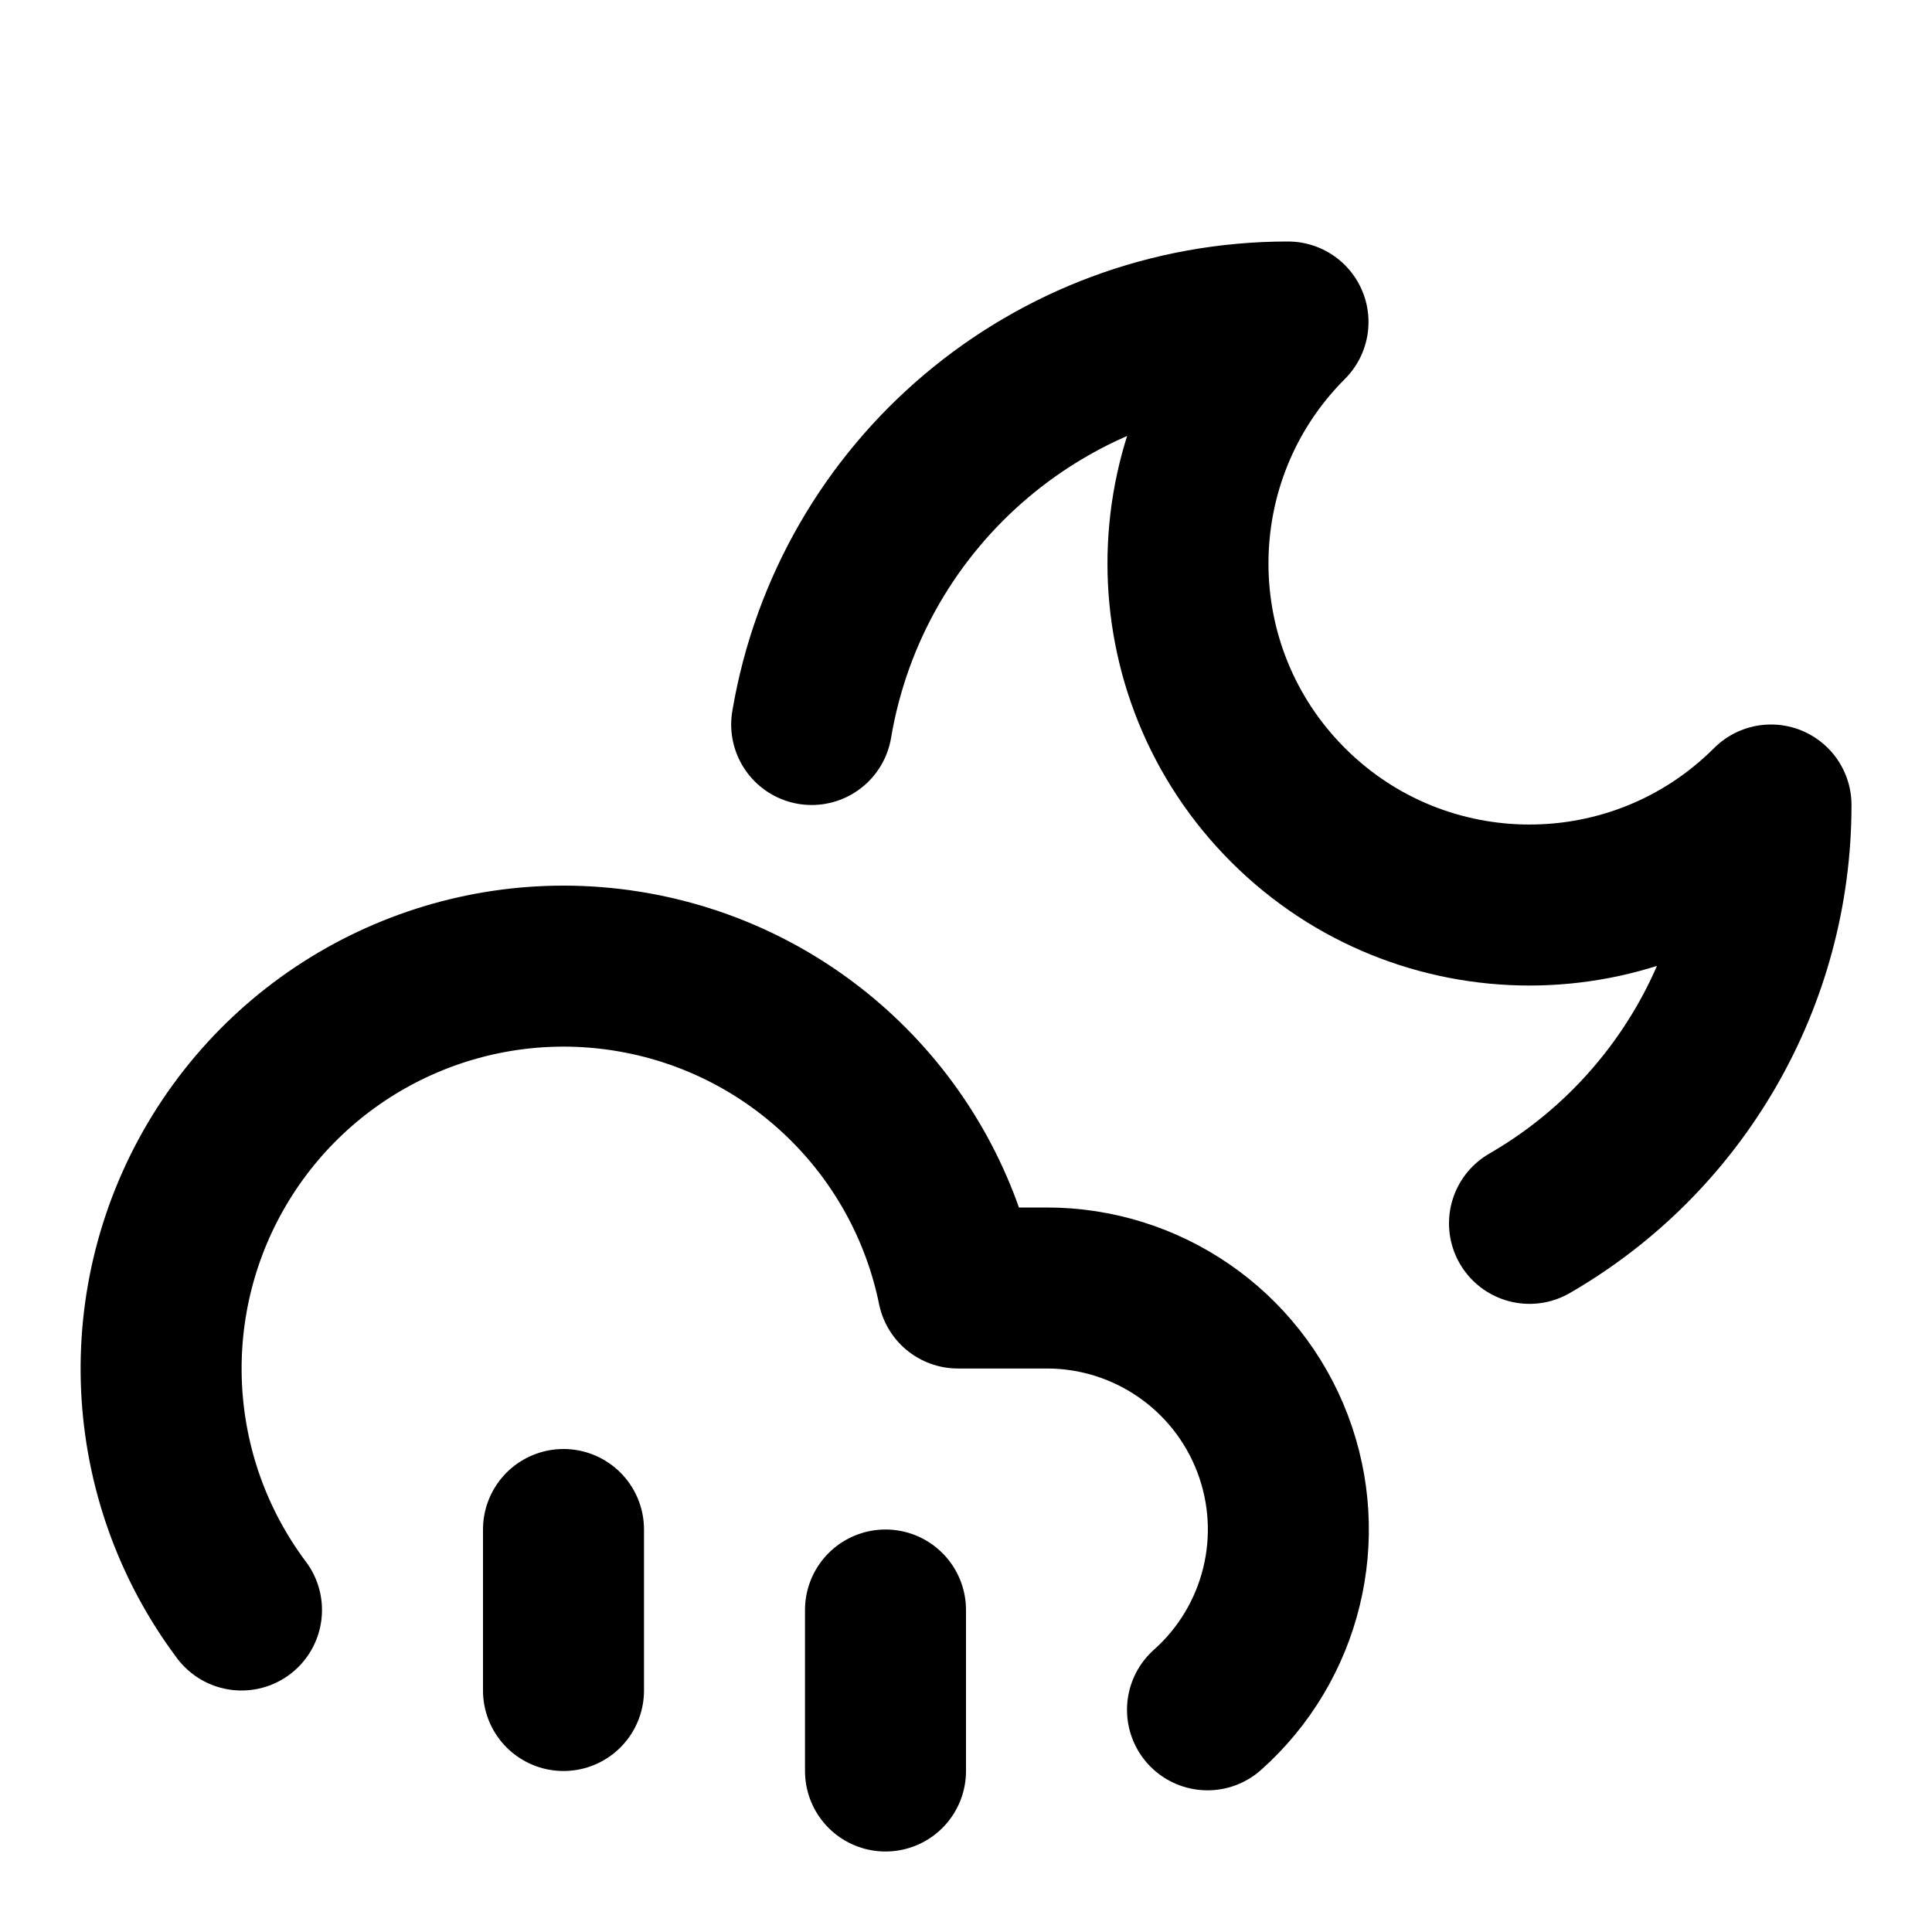
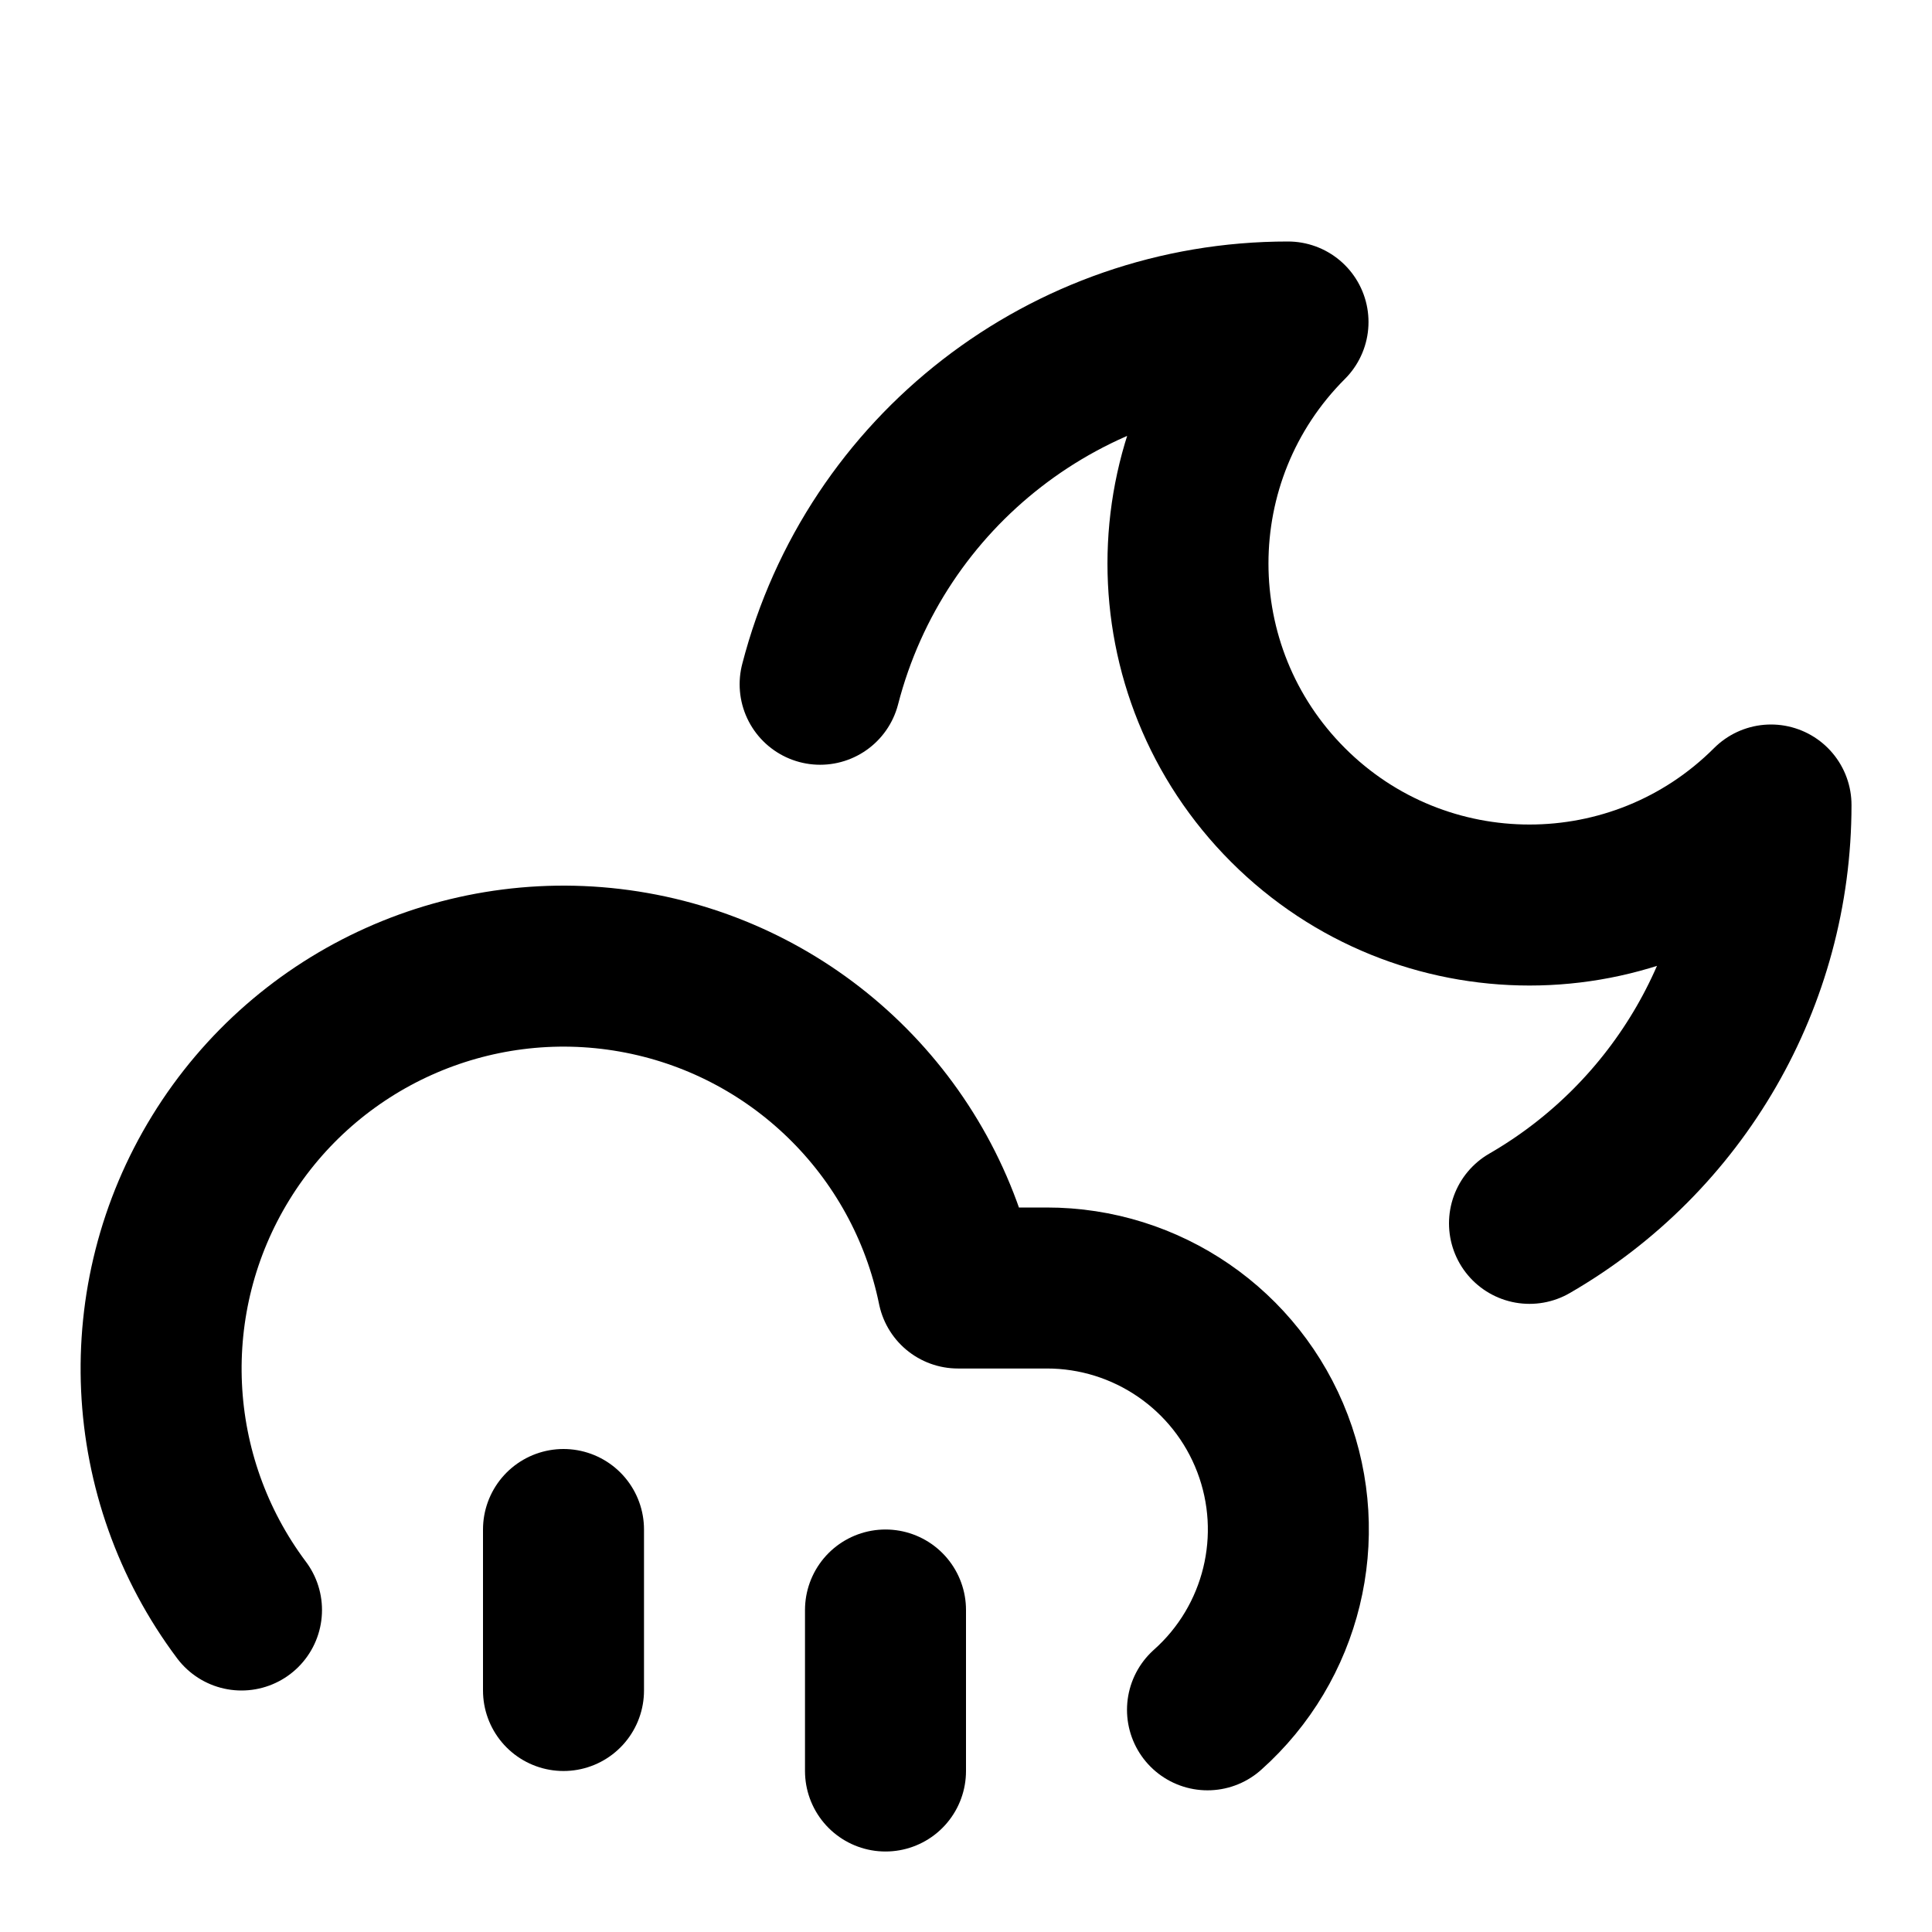
<svg xmlns="http://www.w3.org/2000/svg" width="24" height="24" viewBox="0 0 24 24" fill="none" stroke="currentColor" stroke-width="2" stroke-linecap="round" stroke-linejoin="round">
-   <path d="M10.083 9A6 6 0 0 1 16 4a1 1 0 0 0 6 6 6 6 0 0 1-3 5.197" />
+   <path d="M10.188 8.5A6 6 0 0 1 16 4a1 1 0 0 0 6 6 6 6 0 0 1-3 5.197" />
  <path d="M11 20v2" />
  <path d="M3 20a5 5 0 1 1 8.9-4H13a3 3 0 0 1 2 5.24" />
  <path d="M7 19v2" />
</svg>
